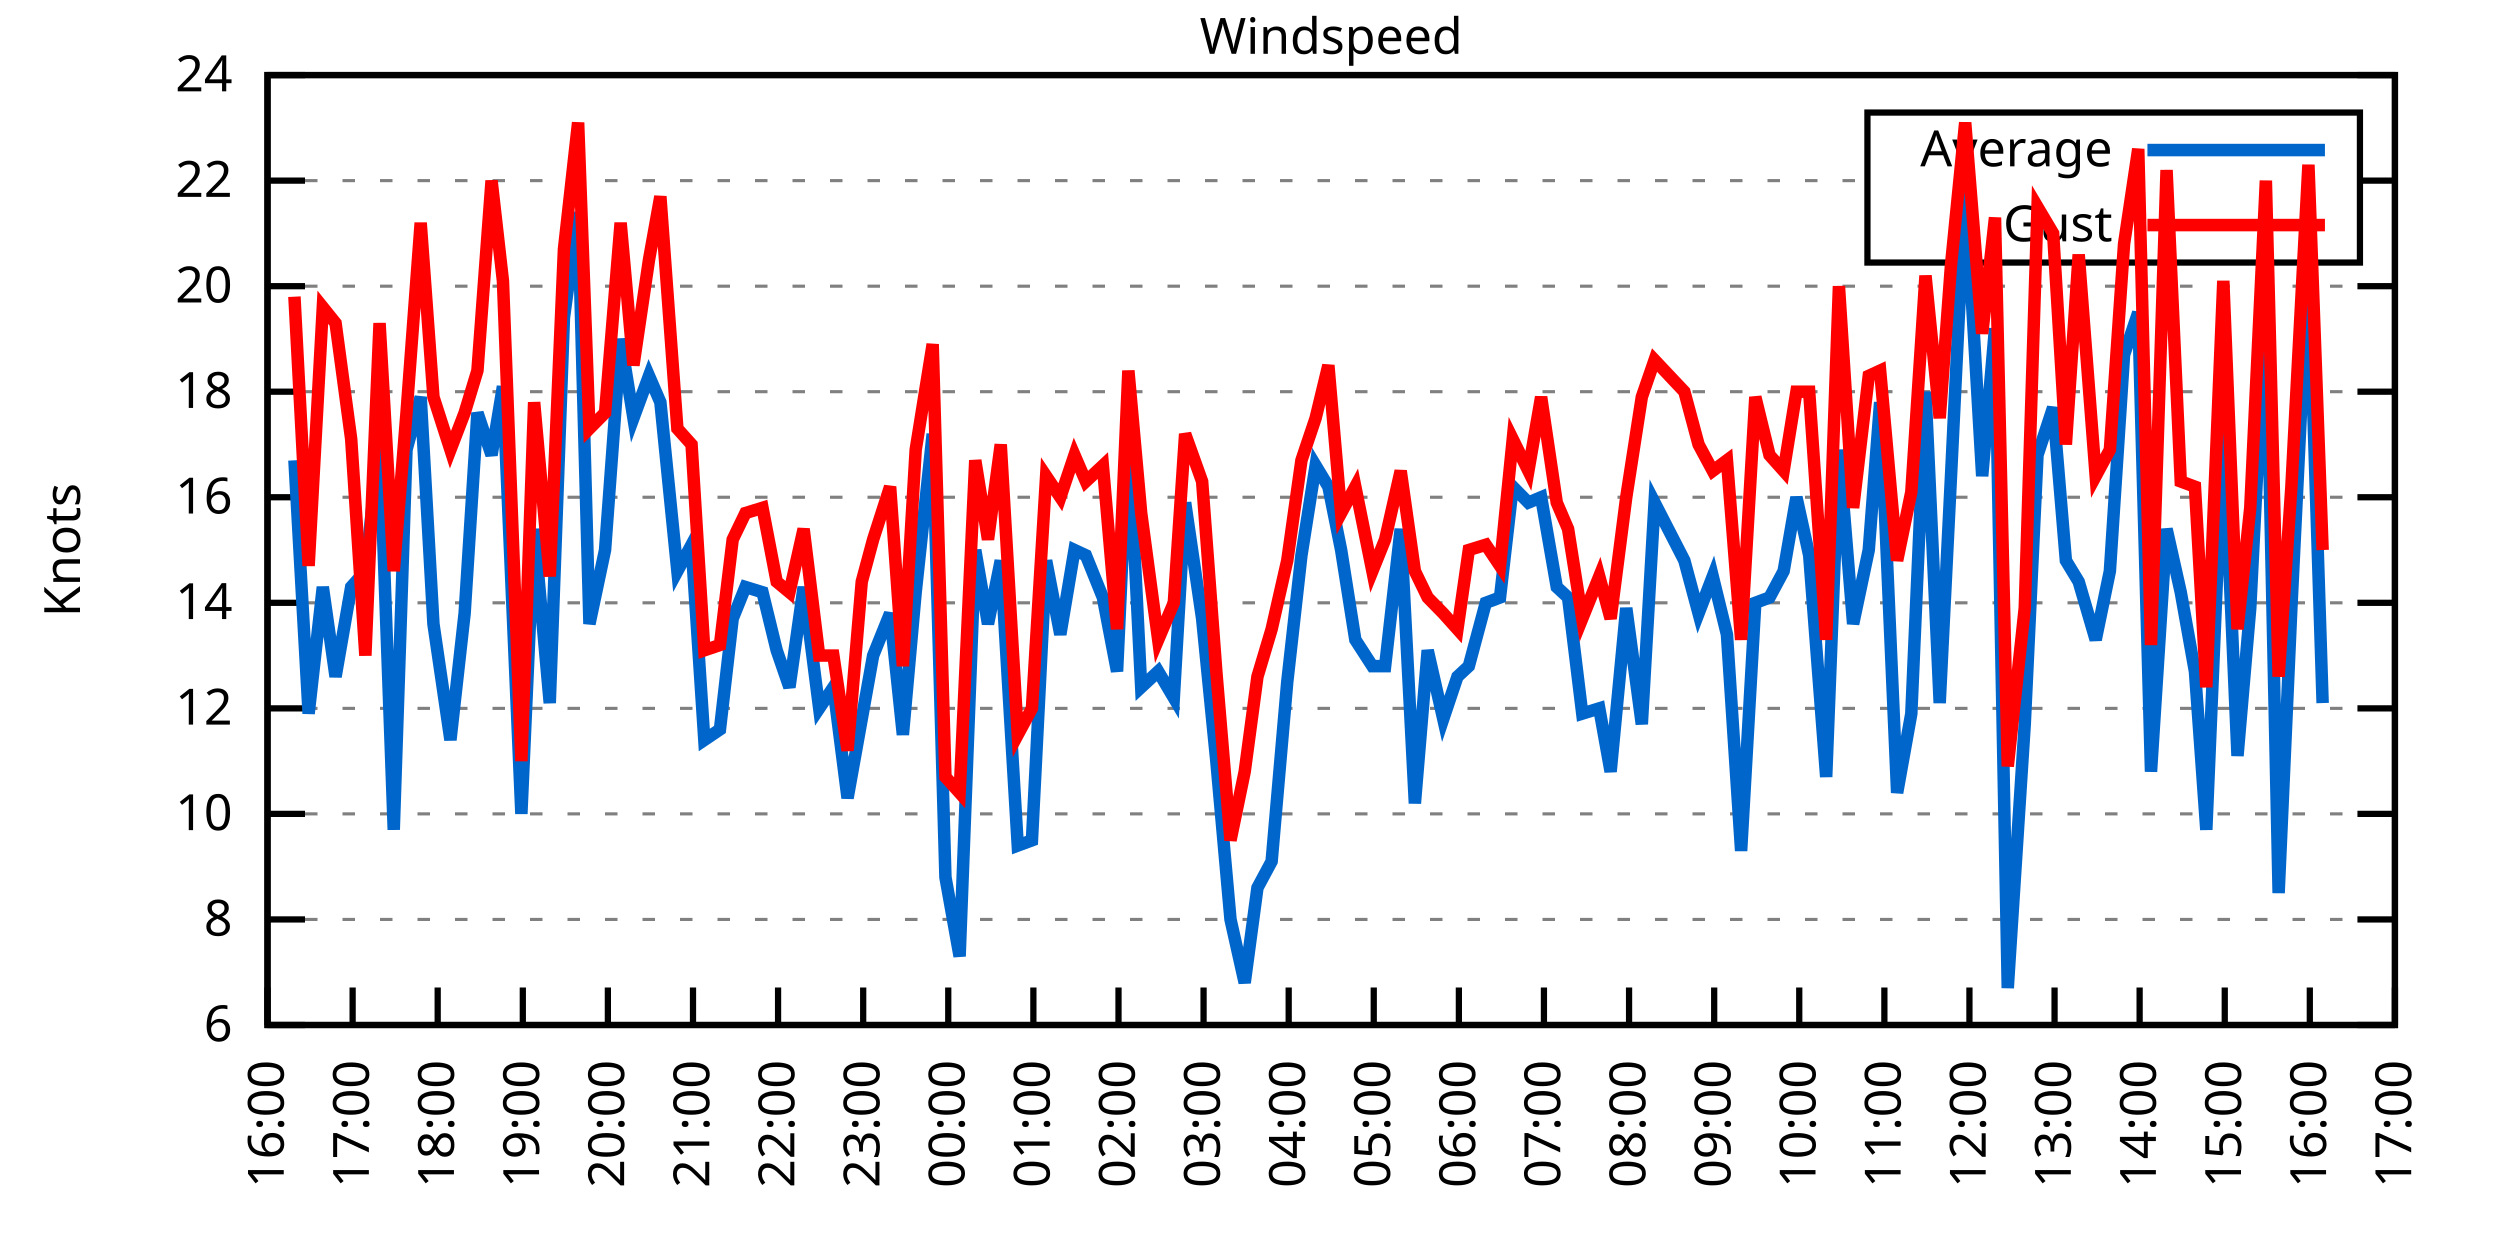
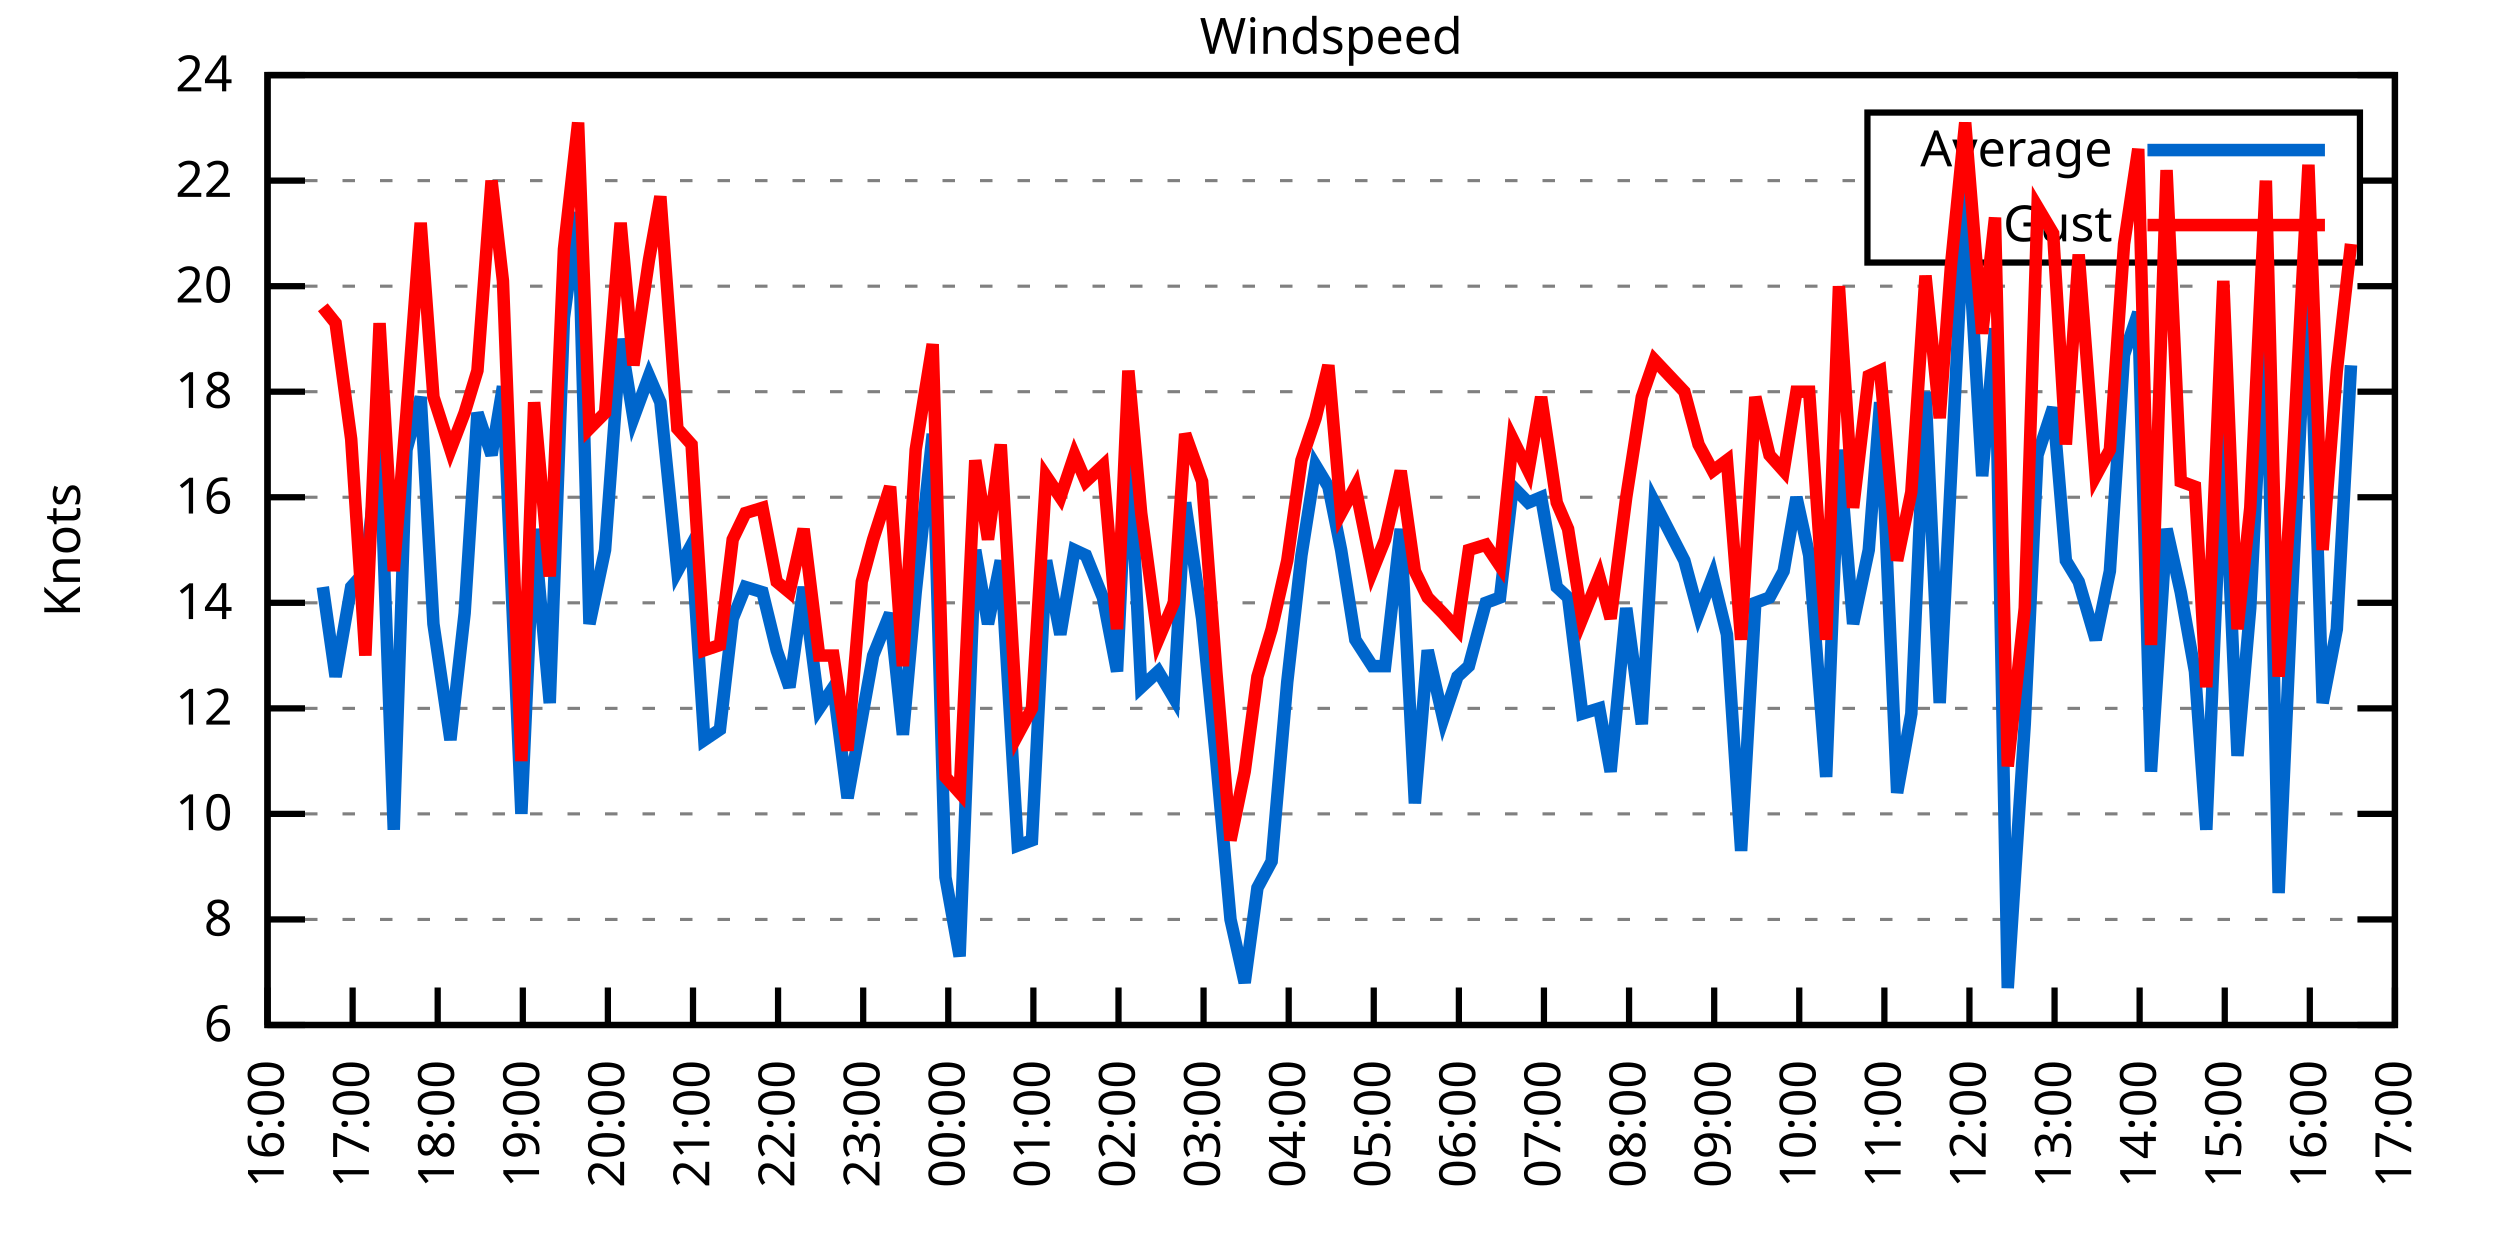
<svg xmlns="http://www.w3.org/2000/svg" xmlns:xlink="http://www.w3.org/1999/xlink" width="400" height="200" viewBox="0 0 400 200">
  <g id="gnuplot_canvas">
    <rect x="0" y="0" width="400" height="200" fill="none" />
    <defs>
      <circle id="gpDot" r="0.5" stroke-width="0.5" stroke="currentColor" />
      <path id="gpPt0" stroke-width="0.333" stroke="currentColor" d="M-1,0 h2 M0,-1 v2" />
      <path id="gpPt1" stroke-width="0.333" stroke="currentColor" d="M-1,-1 L1,1 M1,-1 L-1,1" />
      <path id="gpPt2" stroke-width="0.333" stroke="currentColor" d="M-1,0 L1,0 M0,-1 L0,1 M-1,-1 L1,1 M-1,1 L1,-1" />
      <rect id="gpPt3" stroke-width="0.333" stroke="currentColor" x="-1" y="-1" width="2" height="2" />
      <rect id="gpPt4" stroke-width="0.333" stroke="currentColor" fill="currentColor" x="-1" y="-1" width="2" height="2" />
      <circle id="gpPt5" stroke-width="0.333" stroke="currentColor" cx="0" cy="0" r="1" />
      <use xlink:href="#gpPt5" id="gpPt6" fill="currentColor" stroke="none" />
      <path id="gpPt7" stroke-width="0.333" stroke="currentColor" d="M0,-1.33 L-1.33,0.67 L1.33,0.67 z" />
      <use xlink:href="#gpPt7" id="gpPt8" fill="currentColor" stroke="none" />
      <use xlink:href="#gpPt7" id="gpPt9" stroke="currentColor" transform="rotate(180)" />
      <use xlink:href="#gpPt9" id="gpPt10" fill="currentColor" stroke="none" />
      <use xlink:href="#gpPt3" id="gpPt11" stroke="currentColor" transform="rotate(45)" />
      <use xlink:href="#gpPt11" id="gpPt12" fill="currentColor" stroke="none" />
      <path id="gpPt13" stroke-width="0.333" stroke="currentColor" d="M0,1.330 L1.265,0.411 L0.782,-1.067 L-0.782,-1.076 L-1.265,0.411 z" />
      <use xlink:href="#gpPt13" id="gpPt14" fill="currentColor" stroke="none" />
      <filter id="textbox" filterUnits="objectBoundingBox" x="0" y="0" height="1" width="1">
        <feFlood flood-color="white" flood-opacity="1" result="bgnd" />
        <feComposite in="SourceGraphic" in2="bgnd" operator="atop" />
      </filter>
      <filter id="greybox" filterUnits="objectBoundingBox" x="0" y="0" height="1" width="1">
        <feFlood flood-color="lightgrey" flood-opacity="1" result="grey" />
        <feComposite in="SourceGraphic" in2="grey" operator="atop" />
      </filter>
    </defs>
    <g fill="none" color="white" stroke="currentColor" stroke-width="1.00" stroke-linecap="butt" stroke-linejoin="miter">
</g>
    <g fill="none" color="black" stroke="currentColor" stroke-width="1.00" stroke-linecap="butt" stroke-linejoin="miter">
      <g stroke="none" shape-rendering="crispEdges">
        <polygon fill="rgb(255, 255, 255)" points="42.80,164.00 383.18,164.00 383.18,12.02 42.80,12.02 " />
      </g>
    </g>
    <g fill="none" color="black" stroke="currentColor" stroke-width="1.00" stroke-linecap="butt" stroke-linejoin="miter">
</g>
    <g fill="none" color="black" stroke="black" stroke-width="0.50" stroke-linecap="butt" stroke-linejoin="miter">
</g>
    <g fill="none" color="gray" stroke="currentColor" stroke-width="0.50" stroke-linecap="butt" stroke-linejoin="miter">
      <path stroke="gray" stroke-dasharray="2,4" class="gridline" d="M42.80,164.00 L383.19,164.00  " />
    </g>
    <g fill="none" color="gray" stroke="gray" stroke-width="1.00" stroke-linecap="butt" stroke-linejoin="miter">
</g>
    <g fill="none" color="black" stroke="currentColor" stroke-width="1.00" stroke-linecap="butt" stroke-linejoin="miter">
      <path stroke="black" d="M42.80,164.00 L48.80,164.00 M383.19,164.00 L377.19,164.00  " />
      <g transform="translate(37.20,166.60)" stroke="none" fill="black" font-family="Sans" font-size="8.00" text-anchor="end">
        <text>
          <tspan font-family="Sans"> 6</tspan>
        </text>
      </g>
    </g>
    <g fill="none" color="black" stroke="currentColor" stroke-width="1.00" stroke-linecap="butt" stroke-linejoin="miter">
</g>
    <g fill="none" color="black" stroke="black" stroke-width="0.50" stroke-linecap="butt" stroke-linejoin="miter">
</g>
    <g fill="none" color="gray" stroke="currentColor" stroke-width="0.50" stroke-linecap="butt" stroke-linejoin="miter">
      <path stroke="gray" stroke-dasharray="2,4" class="gridline" d="M42.80,147.11 L383.19,147.11  " />
    </g>
    <g fill="none" color="gray" stroke="gray" stroke-width="1.00" stroke-linecap="butt" stroke-linejoin="miter">
</g>
    <g fill="none" color="black" stroke="currentColor" stroke-width="1.00" stroke-linecap="butt" stroke-linejoin="miter">
      <path stroke="black" d="M42.80,147.11 L48.80,147.11 M383.19,147.11 L377.19,147.11  " />
      <g transform="translate(37.20,149.71)" stroke="none" fill="black" font-family="Sans" font-size="8.00" text-anchor="end">
        <text>
          <tspan font-family="Sans"> 8</tspan>
        </text>
      </g>
    </g>
    <g fill="none" color="black" stroke="currentColor" stroke-width="1.00" stroke-linecap="butt" stroke-linejoin="miter">
</g>
    <g fill="none" color="black" stroke="black" stroke-width="0.50" stroke-linecap="butt" stroke-linejoin="miter">
</g>
    <g fill="none" color="gray" stroke="currentColor" stroke-width="0.50" stroke-linecap="butt" stroke-linejoin="miter">
      <path stroke="gray" stroke-dasharray="2,4" class="gridline" d="M42.80,130.22 L383.19,130.22  " />
    </g>
    <g fill="none" color="gray" stroke="gray" stroke-width="1.00" stroke-linecap="butt" stroke-linejoin="miter">
</g>
    <g fill="none" color="black" stroke="currentColor" stroke-width="1.00" stroke-linecap="butt" stroke-linejoin="miter">
      <path stroke="black" d="M42.80,130.22 L48.80,130.22 M383.19,130.22 L377.19,130.22  " />
      <g transform="translate(37.20,132.82)" stroke="none" fill="black" font-family="Sans" font-size="8.00" text-anchor="end">
        <text>
          <tspan font-family="Sans"> 10</tspan>
        </text>
      </g>
    </g>
    <g fill="none" color="black" stroke="currentColor" stroke-width="1.00" stroke-linecap="butt" stroke-linejoin="miter">
</g>
    <g fill="none" color="black" stroke="black" stroke-width="0.50" stroke-linecap="butt" stroke-linejoin="miter">
</g>
    <g fill="none" color="gray" stroke="currentColor" stroke-width="0.50" stroke-linecap="butt" stroke-linejoin="miter">
      <path stroke="gray" stroke-dasharray="2,4" class="gridline" d="M42.80,113.34 L383.19,113.34  " />
    </g>
    <g fill="none" color="gray" stroke="gray" stroke-width="1.00" stroke-linecap="butt" stroke-linejoin="miter">
</g>
    <g fill="none" color="black" stroke="currentColor" stroke-width="1.00" stroke-linecap="butt" stroke-linejoin="miter">
      <path stroke="black" d="M42.80,113.34 L48.80,113.34 M383.19,113.34 L377.19,113.34  " />
      <g transform="translate(37.20,115.94)" stroke="none" fill="black" font-family="Sans" font-size="8.00" text-anchor="end">
        <text>
          <tspan font-family="Sans"> 12</tspan>
        </text>
      </g>
    </g>
    <g fill="none" color="black" stroke="currentColor" stroke-width="1.00" stroke-linecap="butt" stroke-linejoin="miter">
</g>
    <g fill="none" color="black" stroke="black" stroke-width="0.50" stroke-linecap="butt" stroke-linejoin="miter">
</g>
    <g fill="none" color="gray" stroke="currentColor" stroke-width="0.50" stroke-linecap="butt" stroke-linejoin="miter">
      <path stroke="gray" stroke-dasharray="2,4" class="gridline" d="M42.80,96.45 L383.19,96.45  " />
    </g>
    <g fill="none" color="gray" stroke="gray" stroke-width="1.00" stroke-linecap="butt" stroke-linejoin="miter">
</g>
    <g fill="none" color="black" stroke="currentColor" stroke-width="1.00" stroke-linecap="butt" stroke-linejoin="miter">
      <path stroke="black" d="M42.80,96.45 L48.80,96.45 M383.19,96.45 L377.19,96.45  " />
      <g transform="translate(37.20,99.05)" stroke="none" fill="black" font-family="Sans" font-size="8.00" text-anchor="end">
        <text>
          <tspan font-family="Sans"> 14</tspan>
        </text>
      </g>
    </g>
    <g fill="none" color="black" stroke="currentColor" stroke-width="1.00" stroke-linecap="butt" stroke-linejoin="miter">
</g>
    <g fill="none" color="black" stroke="black" stroke-width="0.50" stroke-linecap="butt" stroke-linejoin="miter">
</g>
    <g fill="none" color="gray" stroke="currentColor" stroke-width="0.50" stroke-linecap="butt" stroke-linejoin="miter">
      <path stroke="gray" stroke-dasharray="2,4" class="gridline" d="M42.80,79.56 L383.19,79.56  " />
    </g>
    <g fill="none" color="gray" stroke="gray" stroke-width="1.00" stroke-linecap="butt" stroke-linejoin="miter">
</g>
    <g fill="none" color="black" stroke="currentColor" stroke-width="1.00" stroke-linecap="butt" stroke-linejoin="miter">
      <path stroke="black" d="M42.80,79.56 L48.80,79.56 M383.19,79.56 L377.19,79.56  " />
      <g transform="translate(37.20,82.16)" stroke="none" fill="black" font-family="Sans" font-size="8.00" text-anchor="end">
        <text>
          <tspan font-family="Sans"> 16</tspan>
        </text>
      </g>
    </g>
    <g fill="none" color="black" stroke="currentColor" stroke-width="1.00" stroke-linecap="butt" stroke-linejoin="miter">
</g>
    <g fill="none" color="black" stroke="black" stroke-width="0.50" stroke-linecap="butt" stroke-linejoin="miter">
</g>
    <g fill="none" color="gray" stroke="currentColor" stroke-width="0.50" stroke-linecap="butt" stroke-linejoin="miter">
      <path stroke="gray" stroke-dasharray="2,4" class="gridline" d="M42.80,62.67 L383.19,62.67  " />
    </g>
    <g fill="none" color="gray" stroke="gray" stroke-width="1.00" stroke-linecap="butt" stroke-linejoin="miter">
</g>
    <g fill="none" color="black" stroke="currentColor" stroke-width="1.00" stroke-linecap="butt" stroke-linejoin="miter">
      <path stroke="black" d="M42.80,62.67 L48.80,62.67 M383.19,62.67 L377.19,62.67  " />
      <g transform="translate(37.20,65.27)" stroke="none" fill="black" font-family="Sans" font-size="8.00" text-anchor="end">
        <text>
          <tspan font-family="Sans"> 18</tspan>
        </text>
      </g>
    </g>
    <g fill="none" color="black" stroke="currentColor" stroke-width="1.00" stroke-linecap="butt" stroke-linejoin="miter">
</g>
    <g fill="none" color="black" stroke="black" stroke-width="0.50" stroke-linecap="butt" stroke-linejoin="miter">
</g>
    <g fill="none" color="gray" stroke="currentColor" stroke-width="0.50" stroke-linecap="butt" stroke-linejoin="miter">
      <path stroke="gray" stroke-dasharray="2,4" class="gridline" d="M42.80,45.79 L383.19,45.79  " />
    </g>
    <g fill="none" color="gray" stroke="gray" stroke-width="1.00" stroke-linecap="butt" stroke-linejoin="miter">
</g>
    <g fill="none" color="black" stroke="currentColor" stroke-width="1.00" stroke-linecap="butt" stroke-linejoin="miter">
      <path stroke="black" d="M42.80,45.79 L48.80,45.79 M383.19,45.79 L377.19,45.79  " />
      <g transform="translate(37.20,48.39)" stroke="none" fill="black" font-family="Sans" font-size="8.00" text-anchor="end">
        <text>
          <tspan font-family="Sans"> 20</tspan>
        </text>
      </g>
    </g>
    <g fill="none" color="black" stroke="currentColor" stroke-width="1.00" stroke-linecap="butt" stroke-linejoin="miter">
</g>
    <g fill="none" color="black" stroke="black" stroke-width="0.50" stroke-linecap="butt" stroke-linejoin="miter">
</g>
    <g fill="none" color="gray" stroke="currentColor" stroke-width="0.50" stroke-linecap="butt" stroke-linejoin="miter">
      <path stroke="gray" stroke-dasharray="2,4" class="gridline" d="M42.80,28.90 L298.79,28.90 M377.59,28.90 L383.19,28.90  " />
    </g>
    <g fill="none" color="gray" stroke="gray" stroke-width="1.00" stroke-linecap="butt" stroke-linejoin="miter">
</g>
    <g fill="none" color="black" stroke="currentColor" stroke-width="1.00" stroke-linecap="butt" stroke-linejoin="miter">
      <path stroke="black" d="M42.80,28.90 L48.80,28.90 M383.19,28.90 L377.19,28.90  " />
      <g transform="translate(37.20,31.50)" stroke="none" fill="black" font-family="Sans" font-size="8.00" text-anchor="end">
        <text>
          <tspan font-family="Sans"> 22</tspan>
        </text>
      </g>
    </g>
    <g fill="none" color="black" stroke="currentColor" stroke-width="1.00" stroke-linecap="butt" stroke-linejoin="miter">
</g>
    <g fill="none" color="black" stroke="black" stroke-width="0.50" stroke-linecap="butt" stroke-linejoin="miter">
</g>
    <g fill="none" color="gray" stroke="currentColor" stroke-width="0.50" stroke-linecap="butt" stroke-linejoin="miter">
      <path stroke="gray" stroke-dasharray="2,4" class="gridline" d="M42.80,12.01 L383.19,12.01  " />
    </g>
    <g fill="none" color="gray" stroke="gray" stroke-width="1.00" stroke-linecap="butt" stroke-linejoin="miter">
</g>
    <g fill="none" color="black" stroke="currentColor" stroke-width="1.00" stroke-linecap="butt" stroke-linejoin="miter">
      <path stroke="black" d="M42.80,12.01 L48.80,12.01 M383.19,12.01 L377.19,12.01  " />
      <g transform="translate(37.20,14.61)" stroke="none" fill="black" font-family="Sans" font-size="8.00" text-anchor="end">
        <text>
          <tspan font-family="Sans"> 24</tspan>
        </text>
      </g>
    </g>
    <g fill="none" color="black" stroke="currentColor" stroke-width="1.00" stroke-linecap="butt" stroke-linejoin="miter">
      <path stroke="black" d="M42.80,164.00 L42.80,158.00  " />
      <g transform="translate(45.40,169.60) rotate(270.00)" stroke="none" fill="black" font-family="Sans" font-size="8.00" text-anchor="end">
        <text>
          <tspan font-family="Sans">16:00</tspan>
        </text>
      </g>
    </g>
    <g fill="none" color="black" stroke="currentColor" stroke-width="1.00" stroke-linecap="butt" stroke-linejoin="miter">
      <path stroke="black" d="M56.42,164.00 L56.42,158.00  " />
      <g transform="translate(59.02,169.60) rotate(270.00)" stroke="none" fill="black" font-family="Sans" font-size="8.00" text-anchor="end">
        <text>
          <tspan font-family="Sans">17:00</tspan>
        </text>
      </g>
    </g>
    <g fill="none" color="black" stroke="currentColor" stroke-width="1.00" stroke-linecap="butt" stroke-linejoin="miter">
      <path stroke="black" d="M70.03,164.00 L70.03,158.00  " />
      <g transform="translate(72.63,169.60) rotate(270.00)" stroke="none" fill="black" font-family="Sans" font-size="8.00" text-anchor="end">
        <text>
          <tspan font-family="Sans">18:00</tspan>
        </text>
      </g>
    </g>
    <g fill="none" color="black" stroke="currentColor" stroke-width="1.00" stroke-linecap="butt" stroke-linejoin="miter">
      <path stroke="black" d="M83.65,164.00 L83.65,158.00  " />
      <g transform="translate(86.25,169.60) rotate(270.00)" stroke="none" fill="black" font-family="Sans" font-size="8.00" text-anchor="end">
        <text>
          <tspan font-family="Sans">19:00</tspan>
        </text>
      </g>
    </g>
    <g fill="none" color="black" stroke="currentColor" stroke-width="1.00" stroke-linecap="butt" stroke-linejoin="miter">
      <path stroke="black" d="M97.26,164.00 L97.26,158.00  " />
      <g transform="translate(99.86,169.60) rotate(270.00)" stroke="none" fill="black" font-family="Sans" font-size="8.00" text-anchor="end">
        <text>
          <tspan font-family="Sans">20:00</tspan>
        </text>
      </g>
    </g>
    <g fill="none" color="black" stroke="currentColor" stroke-width="1.00" stroke-linecap="butt" stroke-linejoin="miter">
      <path stroke="black" d="M110.88,164.00 L110.88,158.00  " />
      <g transform="translate(113.48,169.60) rotate(270.00)" stroke="none" fill="black" font-family="Sans" font-size="8.00" text-anchor="end">
        <text>
          <tspan font-family="Sans">21:00</tspan>
        </text>
      </g>
    </g>
    <g fill="none" color="black" stroke="currentColor" stroke-width="1.00" stroke-linecap="butt" stroke-linejoin="miter">
      <path stroke="black" d="M124.49,164.00 L124.49,158.00  " />
      <g transform="translate(127.09,169.60) rotate(270.00)" stroke="none" fill="black" font-family="Sans" font-size="8.00" text-anchor="end">
        <text>
          <tspan font-family="Sans">22:00</tspan>
        </text>
      </g>
    </g>
    <g fill="none" color="black" stroke="currentColor" stroke-width="1.00" stroke-linecap="butt" stroke-linejoin="miter">
      <path stroke="black" d="M138.11,164.00 L138.11,158.00  " />
      <g transform="translate(140.71,169.60) rotate(270.00)" stroke="none" fill="black" font-family="Sans" font-size="8.00" text-anchor="end">
        <text>
          <tspan font-family="Sans">23:00</tspan>
        </text>
      </g>
    </g>
    <g fill="none" color="black" stroke="currentColor" stroke-width="1.00" stroke-linecap="butt" stroke-linejoin="miter">
      <path stroke="black" d="M151.72,164.00 L151.72,158.00  " />
      <g transform="translate(154.32,169.60) rotate(270.00)" stroke="none" fill="black" font-family="Sans" font-size="8.00" text-anchor="end">
        <text>
          <tspan font-family="Sans">00:00</tspan>
        </text>
      </g>
    </g>
    <g fill="none" color="black" stroke="currentColor" stroke-width="1.00" stroke-linecap="butt" stroke-linejoin="miter">
      <path stroke="black" d="M165.34,164.00 L165.34,158.00  " />
      <g transform="translate(167.94,169.60) rotate(270.00)" stroke="none" fill="black" font-family="Sans" font-size="8.00" text-anchor="end">
        <text>
          <tspan font-family="Sans">01:00</tspan>
        </text>
      </g>
    </g>
    <g fill="none" color="black" stroke="currentColor" stroke-width="1.00" stroke-linecap="butt" stroke-linejoin="miter">
      <path stroke="black" d="M178.96,164.00 L178.96,158.00  " />
      <g transform="translate(181.56,169.60) rotate(270.00)" stroke="none" fill="black" font-family="Sans" font-size="8.00" text-anchor="end">
        <text>
          <tspan font-family="Sans">02:00</tspan>
        </text>
      </g>
    </g>
    <g fill="none" color="black" stroke="currentColor" stroke-width="1.00" stroke-linecap="butt" stroke-linejoin="miter">
      <path stroke="black" d="M192.57,164.00 L192.57,158.00  " />
      <g transform="translate(195.17,169.60) rotate(270.00)" stroke="none" fill="black" font-family="Sans" font-size="8.00" text-anchor="end">
        <text>
          <tspan font-family="Sans">03:00</tspan>
        </text>
      </g>
    </g>
    <g fill="none" color="black" stroke="currentColor" stroke-width="1.00" stroke-linecap="butt" stroke-linejoin="miter">
      <path stroke="black" d="M206.19,164.00 L206.19,158.00  " />
      <g transform="translate(208.79,169.60) rotate(270.00)" stroke="none" fill="black" font-family="Sans" font-size="8.00" text-anchor="end">
        <text>
          <tspan font-family="Sans">04:00</tspan>
        </text>
      </g>
    </g>
    <g fill="none" color="black" stroke="currentColor" stroke-width="1.00" stroke-linecap="butt" stroke-linejoin="miter">
      <path stroke="black" d="M219.80,164.00 L219.80,158.00  " />
      <g transform="translate(222.40,169.60) rotate(270.00)" stroke="none" fill="black" font-family="Sans" font-size="8.00" text-anchor="end">
        <text>
          <tspan font-family="Sans">05:00</tspan>
        </text>
      </g>
    </g>
    <g fill="none" color="black" stroke="currentColor" stroke-width="1.00" stroke-linecap="butt" stroke-linejoin="miter">
      <path stroke="black" d="M233.42,164.00 L233.42,158.00  " />
      <g transform="translate(236.02,169.60) rotate(270.00)" stroke="none" fill="black" font-family="Sans" font-size="8.00" text-anchor="end">
        <text>
          <tspan font-family="Sans">06:00</tspan>
        </text>
      </g>
    </g>
    <g fill="none" color="black" stroke="currentColor" stroke-width="1.00" stroke-linecap="butt" stroke-linejoin="miter">
      <path stroke="black" d="M247.03,164.00 L247.03,158.00  " />
      <g transform="translate(249.63,169.60) rotate(270.00)" stroke="none" fill="black" font-family="Sans" font-size="8.00" text-anchor="end">
        <text>
          <tspan font-family="Sans">07:00</tspan>
        </text>
      </g>
    </g>
    <g fill="none" color="black" stroke="currentColor" stroke-width="1.00" stroke-linecap="butt" stroke-linejoin="miter">
      <path stroke="black" d="M260.65,164.00 L260.65,158.00  " />
      <g transform="translate(263.25,169.60) rotate(270.00)" stroke="none" fill="black" font-family="Sans" font-size="8.00" text-anchor="end">
        <text>
          <tspan font-family="Sans">08:00</tspan>
        </text>
      </g>
    </g>
    <g fill="none" color="black" stroke="currentColor" stroke-width="1.00" stroke-linecap="butt" stroke-linejoin="miter">
      <path stroke="black" d="M274.27,164.00 L274.27,158.00  " />
      <g transform="translate(276.87,169.60) rotate(270.00)" stroke="none" fill="black" font-family="Sans" font-size="8.00" text-anchor="end">
        <text>
          <tspan font-family="Sans">09:00</tspan>
        </text>
      </g>
    </g>
    <g fill="none" color="black" stroke="currentColor" stroke-width="1.00" stroke-linecap="butt" stroke-linejoin="miter">
      <path stroke="black" d="M287.88,164.00 L287.88,158.00  " />
      <g transform="translate(290.48,169.60) rotate(270.00)" stroke="none" fill="black" font-family="Sans" font-size="8.00" text-anchor="end">
        <text>
          <tspan font-family="Sans">10:00</tspan>
        </text>
      </g>
    </g>
    <g fill="none" color="black" stroke="currentColor" stroke-width="1.00" stroke-linecap="butt" stroke-linejoin="miter">
      <path stroke="black" d="M301.50,164.00 L301.50,158.00  " />
      <g transform="translate(304.10,169.60) rotate(270.00)" stroke="none" fill="black" font-family="Sans" font-size="8.00" text-anchor="end">
        <text>
          <tspan font-family="Sans">11:00</tspan>
        </text>
      </g>
    </g>
    <g fill="none" color="black" stroke="currentColor" stroke-width="1.00" stroke-linecap="butt" stroke-linejoin="miter">
      <path stroke="black" d="M315.11,164.00 L315.11,158.00  " />
      <g transform="translate(317.71,169.60) rotate(270.00)" stroke="none" fill="black" font-family="Sans" font-size="8.00" text-anchor="end">
        <text>
          <tspan font-family="Sans">12:00</tspan>
        </text>
      </g>
    </g>
    <g fill="none" color="black" stroke="currentColor" stroke-width="1.00" stroke-linecap="butt" stroke-linejoin="miter">
      <path stroke="black" d="M328.73,164.00 L328.73,158.00  " />
      <g transform="translate(331.33,169.60) rotate(270.00)" stroke="none" fill="black" font-family="Sans" font-size="8.00" text-anchor="end">
        <text>
          <tspan font-family="Sans">13:00</tspan>
        </text>
      </g>
    </g>
    <g fill="none" color="black" stroke="currentColor" stroke-width="1.00" stroke-linecap="butt" stroke-linejoin="miter">
      <path stroke="black" d="M342.34,164.00 L342.34,158.00  " />
      <g transform="translate(344.94,169.60) rotate(270.00)" stroke="none" fill="black" font-family="Sans" font-size="8.00" text-anchor="end">
        <text>
          <tspan font-family="Sans">14:00</tspan>
        </text>
      </g>
    </g>
    <g fill="none" color="black" stroke="currentColor" stroke-width="1.00" stroke-linecap="butt" stroke-linejoin="miter">
      <path stroke="black" d="M355.96,164.00 L355.96,158.00  " />
      <g transform="translate(358.56,169.60) rotate(270.00)" stroke="none" fill="black" font-family="Sans" font-size="8.00" text-anchor="end">
        <text>
          <tspan font-family="Sans">15:00</tspan>
        </text>
      </g>
    </g>
    <g fill="none" color="black" stroke="currentColor" stroke-width="1.00" stroke-linecap="butt" stroke-linejoin="miter">
      <path stroke="black" d="M369.57,164.00 L369.57,158.00  " />
      <g transform="translate(372.17,169.60) rotate(270.00)" stroke="none" fill="black" font-family="Sans" font-size="8.00" text-anchor="end">
        <text>
          <tspan font-family="Sans">16:00</tspan>
        </text>
      </g>
    </g>
    <g fill="none" color="black" stroke="currentColor" stroke-width="1.00" stroke-linecap="butt" stroke-linejoin="miter">
      <path stroke="black" d="M383.19,164.00 L383.19,158.00  " />
      <g transform="translate(385.79,169.60) rotate(270.00)" stroke="none" fill="black" font-family="Sans" font-size="8.00" text-anchor="end">
        <text>
          <tspan font-family="Sans">17:00</tspan>
        </text>
      </g>
    </g>
    <g fill="none" color="black" stroke="currentColor" stroke-width="1.00" stroke-linecap="butt" stroke-linejoin="miter">
</g>
    <g fill="none" color="black" stroke="currentColor" stroke-width="1.00" stroke-linecap="butt" stroke-linejoin="miter">
      <path stroke="black" d="M42.80,12.01 L42.80,164.00 L383.19,164.00 L383.19,12.01 L42.80,12.01 Z  " />
    </g>
    <g fill="none" color="black" stroke="currentColor" stroke-width="1.00" stroke-linecap="butt" stroke-linejoin="miter">
</g>
    <g fill="none" color="black" stroke="currentColor" stroke-width="1.00" stroke-linecap="butt" stroke-linejoin="miter">
      <path stroke="black" d="M298.79,42.01 L298.79,18.01 L377.59,18.01 L377.59,42.01 L298.79,42.01 Z  " />
    </g>
    <g id="Windspeed_plot_1">
      <g fill="none" color="white" stroke="black" stroke-width="2.00" stroke-linecap="butt" stroke-linejoin="miter">
</g>
      <g fill="none" color="black" stroke="currentColor" stroke-width="2.00" stroke-linecap="butt" stroke-linejoin="miter">
        <g transform="translate(337.99,26.61)" stroke="none" fill="black" font-family="Sans" font-size="8.00" text-anchor="end">
          <text>
            <tspan font-family="Sans">Average</tspan>
          </text>
        </g>
      </g>
      <g fill="none" color="black" stroke="currentColor" stroke-width="2.00" stroke-linecap="butt" stroke-linejoin="miter">
-         <path stroke="rgb(  0, 102, 204)" d="M343.59,24.01 L371.99,24.01 M47.11,73.65 L49.38,114.18 L51.65,93.92 L53.69,108.27 L56.19,93.92 L58.46,91.38   L60.73,70.27 L63.00,132.76 L65.04,71.96 L67.31,63.52 L69.35,99.83 L72.07,118.40 L74.34,98.14 L76.39,66.05   L78.65,72.81 L80.47,61.83 L83.42,130.22 L85.46,84.63 L87.96,112.49 L90.23,50.85 L92.50,33.96 L94.31,99.83   L96.81,88.00 L99.30,54.23 L101.35,66.90 L103.84,60.14 L105.66,64.36 L108.38,91.38 L110.65,87.16 L112.69,118.40   L115.19,116.71 L117.23,98.98 L119.27,93.92 L122.00,94.76 L124.27,104.05 L126.31,109.96 L128.58,93.92 L131.07,113.34   L133.34,109.96 L135.61,127.69 L137.88,115.03 L139.70,104.89 L142.42,98.14 L144.46,117.56 L146.51,94.76 L149.23,69.43   L151.27,140.36 L153.54,153.02 L156.04,88.00 L158.08,99.83 L160.12,89.69 L162.84,135.29 L165.11,134.45 L167.38,89.69   L169.65,101.52 L171.92,88.00 L173.74,88.85 L176.46,95.60 L178.73,107.43 L180.54,68.58 L182.59,109.96 L185.31,107.43   L187.81,111.65 L189.62,80.41 L192.34,98.98 L194.61,121.78 L196.88,147.11 L199.15,157.24 L201.19,142.05 L203.46,137.82   L205.96,109.11 L208.23,88.85 L210.50,74.49 L212.54,77.87 L214.58,88.00 L216.85,102.36 L219.58,106.58 L221.62,106.58   L224.11,84.63 L226.38,128.54 L228.43,104.05 L230.92,115.03 L233.19,108.27 L235.01,106.58 L237.73,96.45 L240.00,95.60   L242.04,77.87 L244.54,80.41 L246.58,79.56 L249.08,93.92 L250.89,95.60 L253.16,114.18 L255.88,113.34 L257.70,123.47   L260.20,97.29 L262.69,115.87 L264.73,80.41 L269.50,89.69 L271.77,98.14 L274.04,92.23 L276.31,101.52 L278.58,136.14   L280.85,96.45 L283.12,95.60 L285.38,91.38 L287.43,79.56 L289.47,88.85 L292.19,124.31 L294.23,71.96 L296.50,99.83   L299.00,88.00 L300.82,64.36 L303.54,126.85 L305.81,114.18 L308.08,62.67 L310.35,112.49 L312.16,76.18 L314.43,29.74   L317.15,76.18 L319.20,52.54 L321.24,158.09 L323.96,115.87 L326.00,72.81 L328.50,65.21 L330.54,89.69 L332.59,93.07   L335.31,102.36 L337.58,91.38 L339.85,56.76 L342.12,50.01 L344.16,123.47 L346.65,84.63 L348.92,94.76 L351.19,107.43   L353.01,132.76 L355.73,68.58 L358.00,120.94 L360.04,97.29 L362.54,48.32 L364.58,142.89 L366.62,97.29 L369.35,41.56   L371.62,112.49  " />
+         <path stroke="rgb(  0, 102, 204)" d="M343.59,24.01 L371.99,24.01 M51.65,93.92 L53.69,108.27 L56.19,93.92 L58.46,91.38 L60.73,70.27 L63.00,132.76   L65.04,71.96 L67.31,63.52 L69.35,99.83 L72.07,118.40 L74.34,98.14 L76.39,66.05 L78.65,72.81 L80.47,61.83   L83.42,130.22 L85.46,84.63 L87.96,112.49 L90.23,50.85 L92.50,33.96 L94.31,99.83 L96.81,88.00 L99.30,54.23   L101.35,66.90 L103.84,60.14 L105.66,64.36 L108.38,91.38 L110.65,87.16 L112.69,118.40 L115.19,116.71 L117.23,98.98   L119.27,93.92 L122.00,94.76 L124.27,104.05 L126.31,109.96 L128.58,93.92 L131.07,113.34 L133.34,109.96 L135.61,127.69   L137.88,115.03 L139.70,104.89 L142.42,98.14 L144.46,117.56 L146.51,94.76 L149.23,69.43 L151.27,140.36 L153.54,153.02   L156.04,88.00 L158.08,99.83 L160.12,89.69 L162.84,135.29 L165.11,134.45 L167.38,89.69 L169.65,101.52 L171.92,88.00   L173.74,88.85 L176.46,95.60 L178.73,107.43 L180.54,68.58 L182.59,109.96 L185.31,107.43 L187.81,111.65 L189.62,80.41   L192.34,98.98 L194.61,121.78 L196.88,147.11 L199.15,157.24 L201.19,142.05 L203.46,137.82 L205.96,109.11 L208.23,88.85   L210.50,74.49 L212.54,77.87 L214.58,88.00 L216.85,102.36 L219.58,106.58 L221.62,106.58 L224.11,84.63 L226.38,128.54   L228.43,104.05 L230.92,115.03 L233.19,108.27 L235.01,106.58 L237.73,96.45 L240.00,95.60 L242.04,77.87 L244.54,80.41   L246.58,79.56 L249.08,93.92 L250.89,95.60 L253.16,114.18 L255.88,113.34 L257.70,123.47 L260.20,97.29 L262.69,115.87   L264.73,80.41 L269.50,89.69 L271.77,98.14 L274.04,92.23 L276.31,101.52 L278.58,136.14 L280.85,96.45 L283.12,95.60   L285.38,91.38 L287.43,79.56 L289.47,88.85 L292.19,124.31 L294.23,71.96 L296.50,99.83 L299.00,88.00 L300.82,64.36   L303.54,126.85 L305.81,114.18 L308.08,62.67 L310.35,112.49 L312.16,76.18 L314.43,29.74 L317.15,76.18 L319.20,52.54   L321.24,158.09 L323.96,115.87 L326.00,72.81 L328.50,65.21 L330.54,89.69 L332.59,93.07 L335.31,102.36 L337.58,91.38   L339.85,56.76 L342.12,50.01 L344.16,123.47 L346.65,84.63 L348.92,94.76 L351.19,107.43 L353.01,132.76 L355.73,68.58   L358.00,120.94 L360.04,97.29 L362.54,48.32 L364.58,142.89 L366.62,97.29 L369.35,41.56 L371.62,112.49 L373.89,100.67   L376.16,58.45  " />
      </g>
    </g>
    <g id="Windspeed_plot_2">
      <g fill="none" color="black" stroke="currentColor" stroke-width="2.00" stroke-linecap="butt" stroke-linejoin="miter">
        <g transform="translate(337.99,38.61)" stroke="none" fill="black" font-family="Sans" font-size="8.00" text-anchor="end">
          <text>
            <tspan font-family="Sans">Gust</tspan>
          </text>
        </g>
      </g>
      <g fill="none" color="black" stroke="currentColor" stroke-width="2.00" stroke-linecap="butt" stroke-linejoin="miter">
-         <path stroke="rgb(255,   0,   0)" d="M343.59,36.01 L371.99,36.01 M47.11,47.47 L49.38,90.54 L51.65,49.16 L53.69,51.70 L56.19,70.27 L58.46,104.89   L60.73,51.70 L63.00,91.38 L65.04,66.05 L67.31,35.65 L69.35,63.52 L72.07,71.96 L74.34,66.05 L76.39,59.30   L78.65,28.90 L80.47,44.94 L83.42,121.78 L85.46,64.36 L87.96,92.23 L90.23,39.87 L92.50,19.61 L94.31,68.58   L96.81,66.05 L99.30,35.65 L101.35,58.45 L103.84,41.56 L105.66,31.43 L108.38,68.58 L110.65,71.12 L112.69,104.05   L115.19,103.20 L117.23,86.32 L119.27,82.09 L122.00,81.25 L124.27,93.07 L126.31,94.76 L128.58,84.63 L131.07,104.89   L133.34,104.89 L135.61,120.09 L137.88,93.07 L139.70,86.32 L142.42,77.87 L144.46,106.58 L146.51,71.96 L149.23,55.07   L151.27,124.31 L153.54,126.85 L156.04,73.65 L158.08,86.32 L160.12,71.12 L162.84,117.56 L165.11,113.34 L167.38,76.18   L169.65,79.56 L171.92,72.81 L173.74,77.03 L176.46,74.49 L178.73,100.67 L180.54,59.30 L182.59,82.09 L185.31,102.36   L187.81,96.45 L189.62,69.43 L192.34,77.03 L194.61,107.43 L196.88,134.45 L199.15,123.47 L201.19,108.27 L203.46,100.67   L205.96,89.69 L208.23,73.65 L210.50,66.90 L212.54,58.45 L214.58,82.09 L216.85,77.87 L219.58,91.38 L221.62,86.32   L224.11,75.34 L226.38,91.38 L228.43,95.60 L230.92,98.14 L233.19,100.67 L235.01,88.00 L237.73,87.16 L240.00,90.54   L242.04,70.27 L244.54,75.34 L246.58,63.52 L249.08,80.41 L250.89,84.63 L253.16,98.98 L255.88,92.23 L257.70,98.98   L260.20,79.56 L262.69,63.52 L264.73,57.61 L269.50,62.67 L271.77,71.12 L274.04,75.34 L276.31,73.65 L278.58,102.36   L280.85,63.52 L283.12,72.81 L285.38,75.34 L287.43,62.67 L289.47,62.67 L292.19,102.36 L294.23,45.79 L296.50,81.25   L299.00,60.14 L300.82,59.30 L303.54,89.69 L305.81,78.72 L308.08,44.10 L310.35,66.90 L312.16,42.41 L314.43,19.61   L317.15,53.39 L319.20,34.81 L321.24,122.62 L323.96,97.29 L326.00,33.12 L328.50,37.34 L330.54,71.12 L332.59,40.72   L335.31,76.18 L337.58,71.96 L339.85,39.03 L342.12,23.83 L344.16,103.20 L346.65,27.21 L348.92,77.03 L351.19,77.87   L353.01,109.96 L355.73,44.94 L358.00,100.67 L360.04,81.25 L362.54,28.90 L364.58,108.27 L366.62,77.87 L369.35,26.36   L371.62,88.00  " />
+         <path stroke="rgb(255,   0,   0)" d="M343.59,36.01 L371.99,36.01 M51.65,49.16 L53.69,51.70 L56.19,70.27 L58.46,104.89 L60.73,51.70 L63.00,91.38   L65.04,66.05 L67.31,35.65 L69.35,63.52 L72.07,71.96 L74.34,66.05 L76.39,59.30 L78.65,28.90 L80.47,44.94   L83.42,121.78 L85.46,64.36 L87.96,92.23 L90.23,39.87 L92.50,19.61 L94.31,68.58 L96.81,66.05 L99.30,35.65   L101.35,58.45 L103.84,41.56 L105.66,31.43 L108.38,68.58 L110.65,71.12 L112.69,104.05 L115.19,103.20 L117.23,86.32   L119.27,82.09 L122.00,81.25 L124.27,93.07 L126.31,94.76 L128.58,84.63 L131.07,104.89 L133.34,104.89 L135.61,120.09   L137.88,93.07 L139.70,86.32 L142.42,77.87 L144.46,106.58 L146.51,71.96 L149.23,55.07 L151.27,124.31 L153.54,126.85   L156.04,73.65 L158.08,86.32 L160.12,71.12 L162.84,117.56 L165.11,113.34 L167.38,76.18 L169.65,79.56 L171.92,72.81   L173.74,77.03 L176.46,74.49 L178.73,100.67 L180.54,59.30 L182.59,82.09 L185.31,102.36 L187.81,96.45 L189.62,69.43   L192.34,77.03 L194.61,107.43 L196.88,134.45 L199.15,123.47 L201.19,108.27 L203.46,100.67 L205.96,89.69 L208.23,73.65   L210.50,66.90 L212.54,58.45 L214.58,82.09 L216.85,77.87 L219.58,91.38 L221.62,86.32 L224.11,75.34 L226.38,91.38   L228.43,95.60 L230.92,98.14 L233.19,100.67 L235.01,88.00 L237.73,87.16 L240.00,90.54 L242.04,70.27 L244.54,75.34   L246.58,63.52 L249.08,80.41 L250.89,84.63 L253.16,98.98 L255.88,92.23 L257.70,98.98 L260.20,79.56 L262.69,63.52   L264.73,57.61 L269.50,62.67 L271.77,71.12 L274.04,75.34 L276.31,73.65 L278.58,102.36 L280.85,63.52 L283.12,72.81   L285.38,75.34 L287.43,62.67 L289.47,62.67 L292.19,102.36 L294.23,45.79 L296.50,81.25 L299.00,60.14 L300.82,59.30   L303.54,89.69 L305.81,78.72 L308.08,44.10 L310.35,66.90 L312.16,42.41 L314.43,19.61 L317.15,53.39 L319.20,34.81   L321.24,122.62 L323.96,97.29 L326.00,33.12 L328.50,37.34 L330.54,71.12 L332.59,40.72 L335.31,76.18 L337.58,71.96   L339.85,39.03 L342.12,23.83 L344.16,103.20 L346.65,27.21 L348.92,77.03 L351.19,77.87 L353.01,109.96 L355.73,44.94   L358.00,100.67 L360.04,81.25 L362.54,28.90 L364.58,108.27 L366.62,77.87 L369.35,26.36 L371.62,88.00 L373.89,59.30   L376.16,39.03  " />
      </g>
    </g>
    <g fill="none" color="black" stroke="currentColor" stroke-width="2.00" stroke-linecap="butt" stroke-linejoin="miter">
</g>
    <g fill="none" color="black" stroke="black" stroke-width="1.00" stroke-linecap="butt" stroke-linejoin="miter">
</g>
    <g fill="none" color="black" stroke="currentColor" stroke-width="1.00" stroke-linecap="butt" stroke-linejoin="miter">
      <path stroke="black" d="M42.80,12.01 L42.80,164.00 L383.19,164.00 L383.19,12.01 L42.80,12.01 Z  " />
      <g transform="translate(12.80,88.01) rotate(270.00)" stroke="none" fill="black" font-family="Sans" font-size="8.00" text-anchor="middle">
        <text>
          <tspan font-family="Sans">Knots</tspan>
        </text>
      </g>
    </g>
    <g fill="none" color="black" stroke="currentColor" stroke-width="1.00" stroke-linecap="butt" stroke-linejoin="miter">
</g>
    <g fill="none" color="black" stroke="currentColor" stroke-width="1.00" stroke-linecap="butt" stroke-linejoin="miter">
      <g transform="translate(212.99,8.61)" stroke="none" fill="black" font-family="Sans" font-size="8.00" text-anchor="middle">
        <text>
          <tspan font-family="Sans">Windspeed</tspan>
        </text>
      </g>
    </g>
    <g fill="none" color="black" stroke="currentColor" stroke-width="1.00" stroke-linecap="butt" stroke-linejoin="miter">
</g>
  </g>
</svg>
